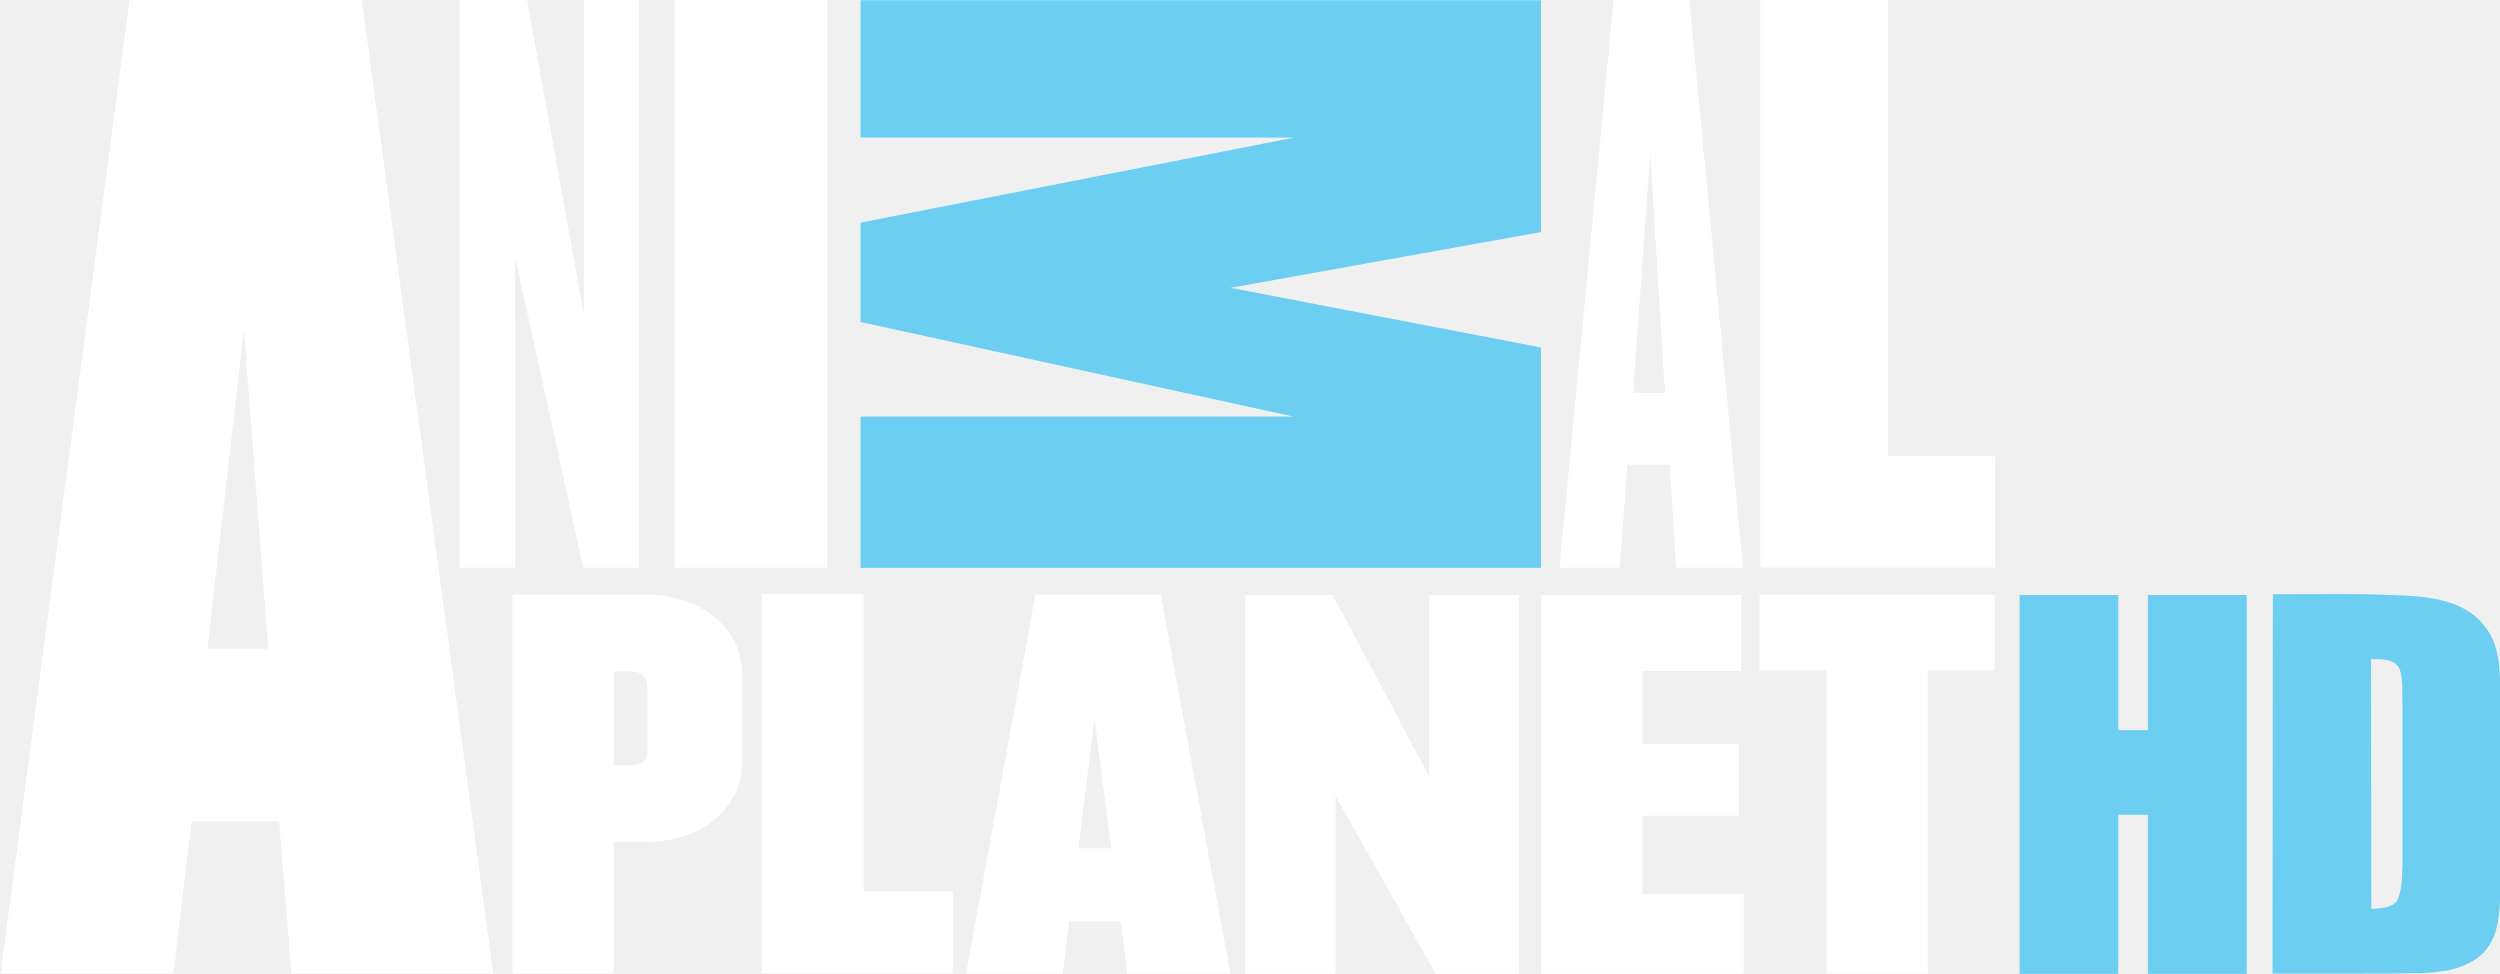
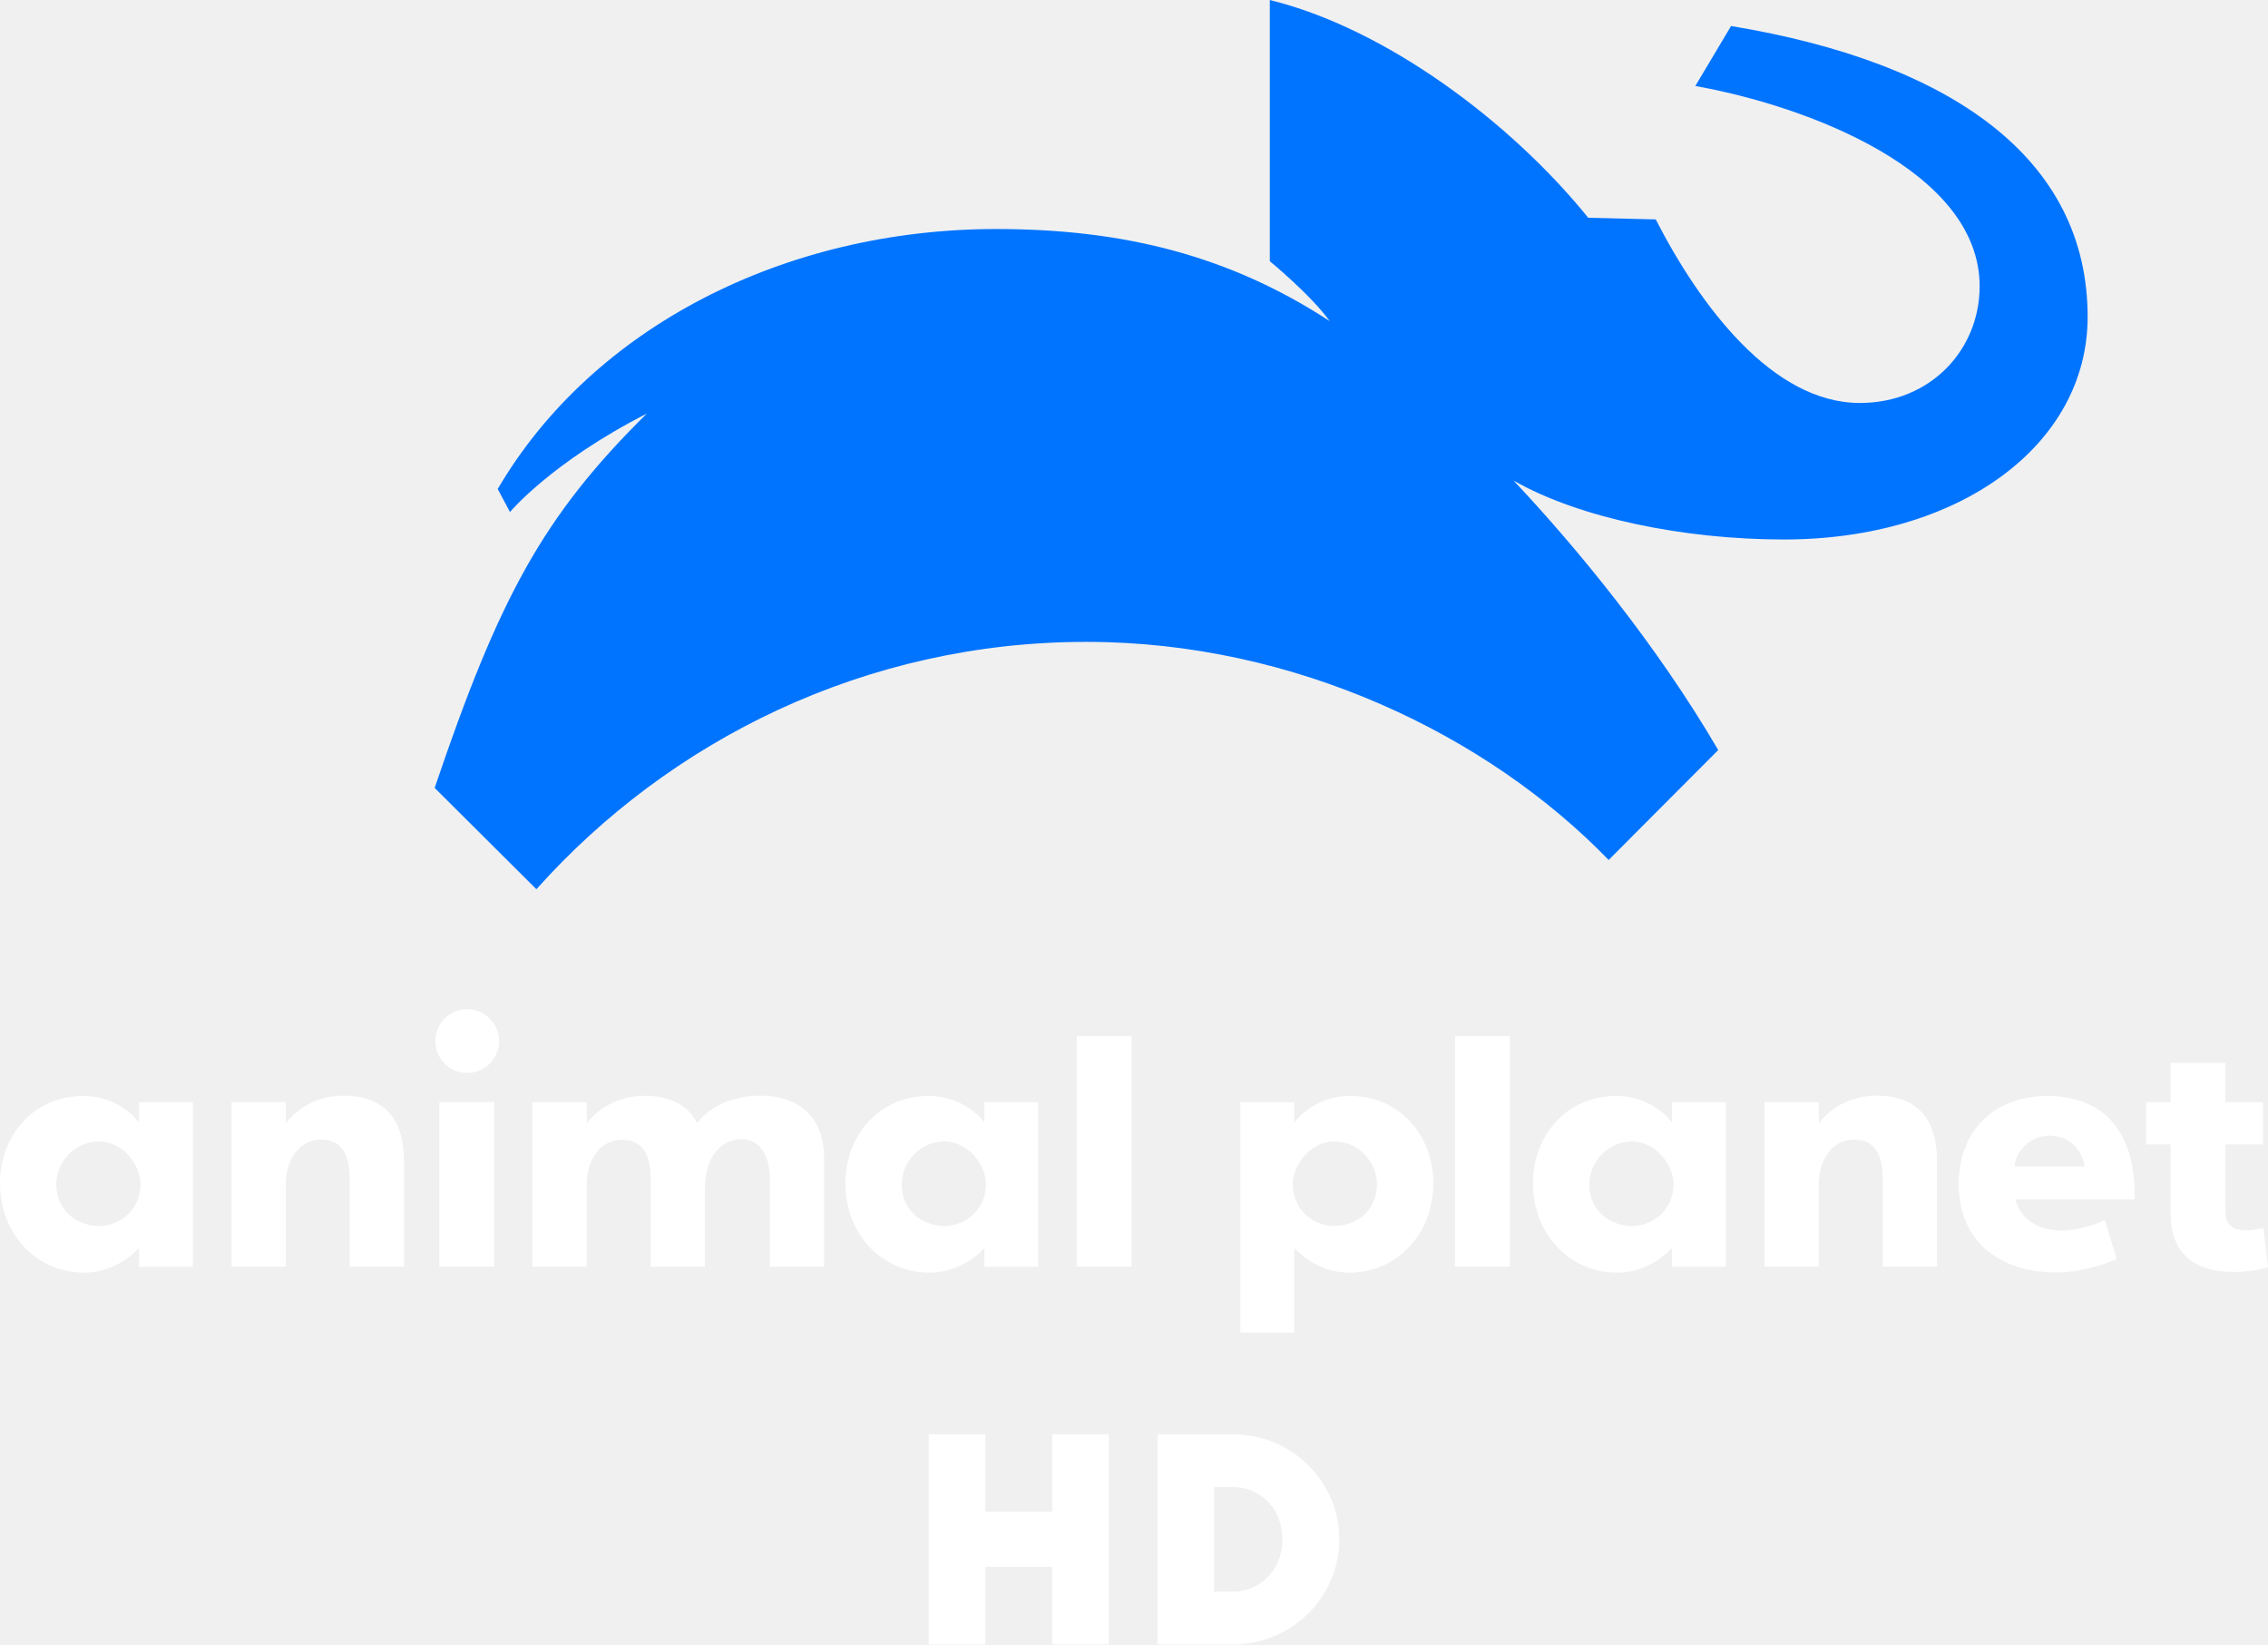
- <svg xmlns="http://www.w3.org/2000/svg" id="svg92786" width="9.331mm" height="3.634mm" version="1.1" viewBox="0 0 33.061 12.878">
-   <g id="layer1" transform="translate(-329.66 -228.78)">
-     <path id="path12376" d="m351 228.78-0.716 7.509h0.797l0.101-1.363h0.561l0.083 1.363h0.885l-0.709-7.509h-1.002zm0.484 2.015 0.195 3.181h-0.421l0.226-3.181z" fill="#fff" />
-     <path id="path12380" d="m337.38 228.78v4.164l-0.751-4.164h-0.892v7.509h0.734l-1e-3 -4.106 0.902 4.106h0.733v-7.509h-0.724z" fill="#fff" />
-     <path id="path12392" d="m352.94 228.78v7.508h3.105v-1.474h-1.414v-6.034h-1.691z" fill="#fff" />
-     <path id="path12404" d="m331.37 228.78-1.705 12.876h2.285l0.241-2.011h1.159l0.161 2.011h2.67l-1.739-12.876h-3.072zm1.031 8.58 0.482-4.232 0.321 4.232h-0.804z" fill="#fff" />
-     <path id="path12408" d="m338.58 228.78v7.509h2.018l-1e-3 -7.509h-2.016z" fill="#fff" />
-     <path id="path12412" d="m348.56 236.65v2.399l-1.275-2.399h-1.159v5.011h1.196v-2.355l1.325 2.355h1.103v-5.011h-1.19z" fill="#fff" />
-     <path id="path12416" d="m350.04 236.65v5.011h2.681v-1.052h-1.34v-1.04h1.275v-0.951h-1.275v-0.964h1.306v-1.004h-2.647z" fill="#fff" />
-     <path id="path12420" d="m338.22 238.7c0 0.144-0.087 0.2-0.23 0.2h-0.215v-1.24h0.215c0.142 0 0.23 0.056 0.23 0.201v0.839zm6e-3 -2.055h-1.791v5.011h1.34v-1.741h0.451c0.642 0 1.246-0.401 1.246-1.04v-1.19c0-0.632-0.604-1.04-1.246-1.04" fill="#fff" />
-     <path id="path12424" d="m352.93 237.65h0.886v4.008h1.34v-4.008h0.884v-1.004l-3.11-2.5e-4z" fill="#fff" />
-     <path id="path12428" d="m341.08 236.64h-1.347v5.013h2.526v-1.084h-1.179v-3.929z" fill="#fff" />
-     <path id="path12432" d="m343.92 240 0.214-1.716 0.221 1.716h-0.435zm1.089-3.354h-1.657l-0.917 5.013h1.279l0.086-0.691h0.681l0.089 0.691h1.361l-0.921-5.013z" fill="#fff" />
-     <path id="path12436" d="m350.04 231.85v-3.067h-9.001v1.816h5.739l-5.739 1.126v1.314l5.726 1.251h-5.726v2.001h9.001v-2.915l-4.107-0.789 4.107-0.738z" fill="#6ccef1" />
-     <path id="path31" d="m356.37 236.65h1.305v1.787h0.392v-1.787h1.307v5.011h-1.307l-1.1e-4 -2.104h-0.392v2.104h-1.305z" fill="#6ccef1" />
-     <path id="path33" d="m359.72 236.64c0.618 9.5e-4 1.236-0.016 1.853 0.025 0.345 0.023 0.73 0.105 0.949 0.4 0.197 0.24 0.201 0.564 0.206 0.859v2.647c-9e-3 0.276-0.015 0.587-0.215 0.801-0.216 0.227-0.548 0.269-0.846 0.28-0.651 0.01-1.301 3e-3 -1.952 5e-3l5e-3 -5.011m1.298 0.852 4e-3 3.305c0.116-0.013 0.258-6e-3 0.34-0.105 0.07-0.142 0.062-0.307 0.072-0.46v-2.128c-9e-3 -0.16 0.016-0.328-0.038-0.481-0.066-0.142-0.243-0.131-0.374-0.131z" fill="#6ccef1" />
+ <svg xmlns="http://www.w3.org/2000/svg" id="svg17830" width="3485" height="2526.4" version="1.1">
+   <link id="dark-mode" href="" rel="stylesheet" type="text/css" />
+   <style id="dark-mode-custom-style" type="text/css" />
+   <g id="g840" transform="matrix(3.485 0 0 3.485 445.54 -6460.9)" fill="#fff">
+     <path id="path17862" d="m-91.17 2337.1c-22.618 0-36.674 18.257-36.674 38.359 0 23.154 16.76 39.525 37.063 39.525 14.962 0 24.233-10.886 24.233-10.886v8.294h23.758v-72.571h-23.758v8.985s-8.077-11.706-24.622-11.706zm6.998 20.043c10.746 0 18.315 10.658 18.315 18.704 0 11.019-8.587 18.532-18.315 18.532-9.258 0-18.834-6.261-18.834-18.402 0-9.613 7.927-18.834 18.834-18.834z" />
+     <path id="path17866" d="m-25.77 2412.3v-72.571h23.914v9.518s7.949-12.285 25.514-12.285c19.849 0 26.599 12.582 26.599 28.339v46.998h-23.914v-38.704c0-12.234-4.722-17.27-12.591-17.27-9.01 0-15.608 7.79-15.608 20.035v35.94z" />
+     <path id="path17869" d="m65.877 2412.3v-72.571h24.19v72.571z" />
+     <circle id="path17871" transform="matrix(1.3823,0,0,1.3823,48.503,-933.33)" cx="21.46" cy="2348.4" r="10.174" />
+     <path id="path17873" d="m182.96 2377.8v34.558h-23.914v-38.704c0-12.234-4.722-17.27-12.591-17.27-9.01 0-15.608 7.79-15.608 20.035v35.94h-23.914v-72.571h23.914v9.518s7.949-12.285 25.514-12.285c12.175 0 19.422 4.734 23.205 12.031 0 0 7.811-12.106 27.888-12.106 18.831 0 28.033 11.457 28.033 27.032v48.38h-23.914v-38.704c0-9.438-3.716-17.496-12.6-17.496-9.08 0-16.014 8.187-16.014 21.643z" />
+     <path id="path17877" d="m281.57 2337.1c-22.618 0-36.674 18.257-36.674 38.359 0 23.154 16.76 39.525 37.063 39.525 14.962 0 24.233-10.886 24.233-10.886v8.294h23.758v-72.571h-23.758v8.985s-8.077-11.706-24.622-11.706zm6.998 20.043c10.746 0 18.315 10.658 18.315 18.704 0 11.019-8.587 18.532-18.315 18.532-9.258 0-18.834-6.261-18.834-18.402 0-9.613 7.927-18.834 18.834-18.834z" />
+     <path id="path17879" d="m346.92 2412.3v-101.6h24.19v101.6z" />
+     <path id="path17881" d="m584.74 2337.1c-22.618 0-36.674 18.257-36.674 38.359 0 23.154 16.76 39.525 37.063 39.525 14.962 0 24.233-10.886 24.233-10.886v8.294h23.758v-72.571h-23.758v8.985s-8.077-11.706-24.622-11.706zm6.998 20.043c10.746 0 18.315 10.658 18.315 18.704 0 11.019-8.587 18.532-18.315 18.532-9.259 0-18.834-6.261-18.834-18.402 0-9.613 7.927-18.834 18.834-18.834z" />
+     <path id="path17883" d="m513.71 2412.3v-101.6h24.19v101.6z" />
+     <path id="path17885" d="m467.45 2337.1c22.618 0 36.674 18.257 36.674 38.359 0 23.154-16.76 39.525-37.063 39.525-14.962 0-24.233-10.886-24.233-10.886v37.304h-23.758v-101.58h23.758v8.985s8.077-11.706 24.622-11.706zm-6.998 20.043c-10.746 0-18.315 10.658-18.315 18.704 0 11.019 8.587 18.532 18.315 18.532 9.258 0 18.834-6.261 18.834-18.402 0-9.613-7.927-18.834-18.834-18.834z" />
+     <path id="path17887" d="m650.17 2412.3v-72.571h23.914v9.518s7.949-12.285 25.514-12.285c19.849 0 26.599 12.582 26.599 28.339v46.998h-23.914v-38.704c0-12.234-4.722-17.27-12.591-17.27-9.01 0-15.608 7.79-15.608 20.035v35.94z" />
+     <path id="path17889" d="m774.71 2337.1c-22.629 0-38.92 14.632-38.92 38.92 0 23.755 16.461 38.877 43.326 38.877 13.256 0 26.35-5.918 26.35-5.918l-5.313-17.192s-8.934 4.579-19.093 4.579c-12.764 0-18.707-7.177-20.303-13.693h52.527c0.743-24.795-9.512-45.573-38.575-45.573zm1.037 17.452c8.387 0 14.438 5.879 15.523 13.607h-30.901c0.864-8.305 8.513-13.607 15.378-13.607z" />
+     <path id="path17893" d="m853.37 2322.5v17.279h16.588v18.661h-16.588v29.028c0 5.934 2.417 8.832 9.478 8.832 3.165 0 7.249-1.063 7.249-1.063l2.057 17.274s-5.317 2.158-15.085 2.158c-18.223 0-27.889-8.982-27.889-25.819v-30.41h-10.782v-18.661h10.782v-17.279z" />
+   </g>
+   <path id="path17895" d="m1951.2 3.12e-5v401.33s62.326 51.01 91.973 91.973c-152.68-99.612-314.89-141.45-512.12-141.45-324.69 0-620.33 150.43-766.28 399.42l18.839 35.408s63.507-76.357 210.24-151.24c-160.28 158.11-227.41 284.23-325.95 575.06l156.32 155.68c204.53-228.85 505.47-380.04 845.15-380.04 321.44 0 617.44 143.86 802.46 335.11l168.39-168.9c-94.398-161.55-216.98-310.55-314.41-413.98 100.81 57.569 261.75 90.495 415.48 90.495 268.95 0 466.57-144.81 466.57-341.98 0-242.89-208.25-390.7-547.91-446.92l-54.927 92.151c170.94 30.483 436.88 129.97 436.88 307.71 0 97.497-75.423 179.27-184.09 179.27-134.3 0-245.83-149.77-313.61-282.02l-103.73-2.497c-119.05-147.31-311.51-291.07-489.3-334.56z" fill="#0074ff" stroke-width="3.485" />
+   <g id="g840-6" transform="matrix(1.3333 0 0 1.3333 1314.3 1978.4)" fill="#fff" stroke-width=".751">
+     <path id="path2-2" d="m84.584 168.79v242.18h65.151v-89.305l38.594-0.03 38.594 0.03v89.305h65.15v-242.18h-65.15v89.216l-38.594 0.078-38.594-0.078v-89.216z" />
+     <path id="path4-2" d="m348.32 168.79h73.216c9.276 0 17.214-0.239 24.786 0.582 26.206 2.134 51.533 13.276 71.067 30.849 18.25 16.274 31.503 38.16 37.13 61.984 6.221 25.875 3.471 53.794-7.806 77.912-11.495 24.929-31.751 45.665-56.319 57.882-14.403 7.213-30.233 11.555-46.289 12.705-5.77 0.451-11.407 0.267-17.34 0.267h-78.445v-242.18m65.237 181.34h19.181c4.296 0 9.144-0.049 13.606-1.078 13.644-2.517 26.093-10.534 34.208-21.758 15.297-21.097 15.582-51.721 1.029-73.276-7.295-10.849-18.603-18.896-31.225-22.307-5.76-1.59-11.659-2.036-17.594-2.036h-19.206z" />
  </g>
</svg>
